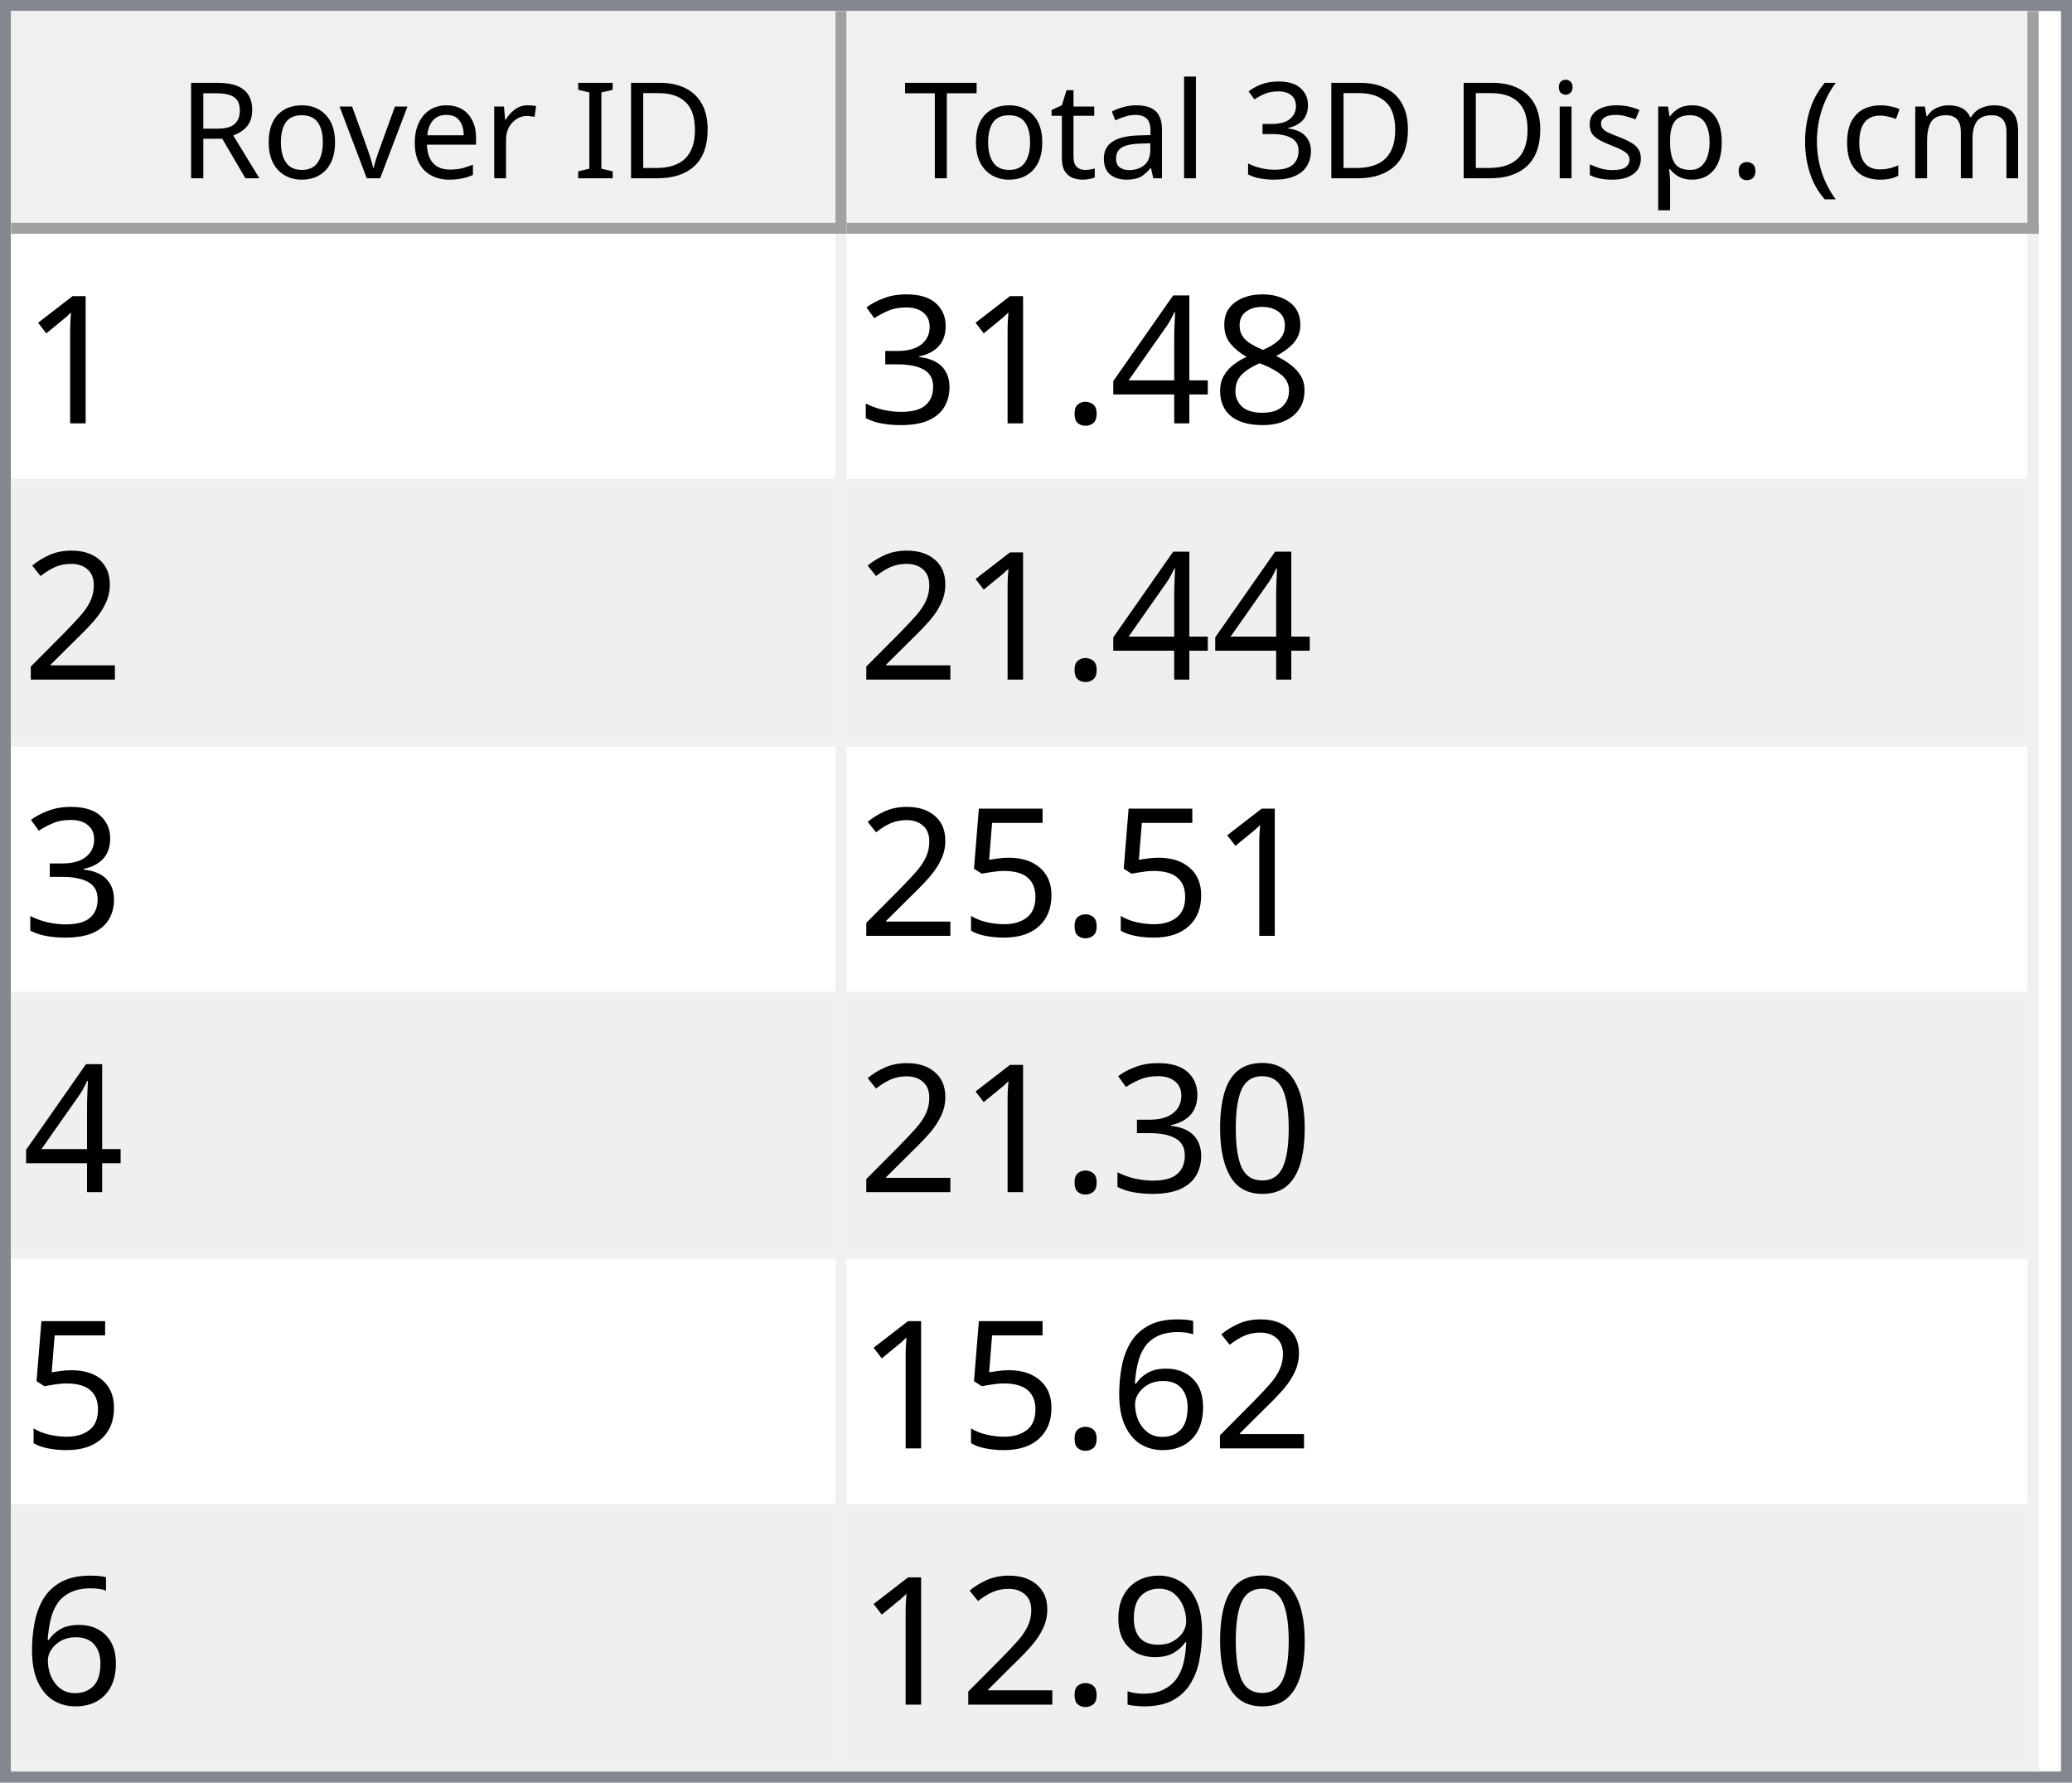
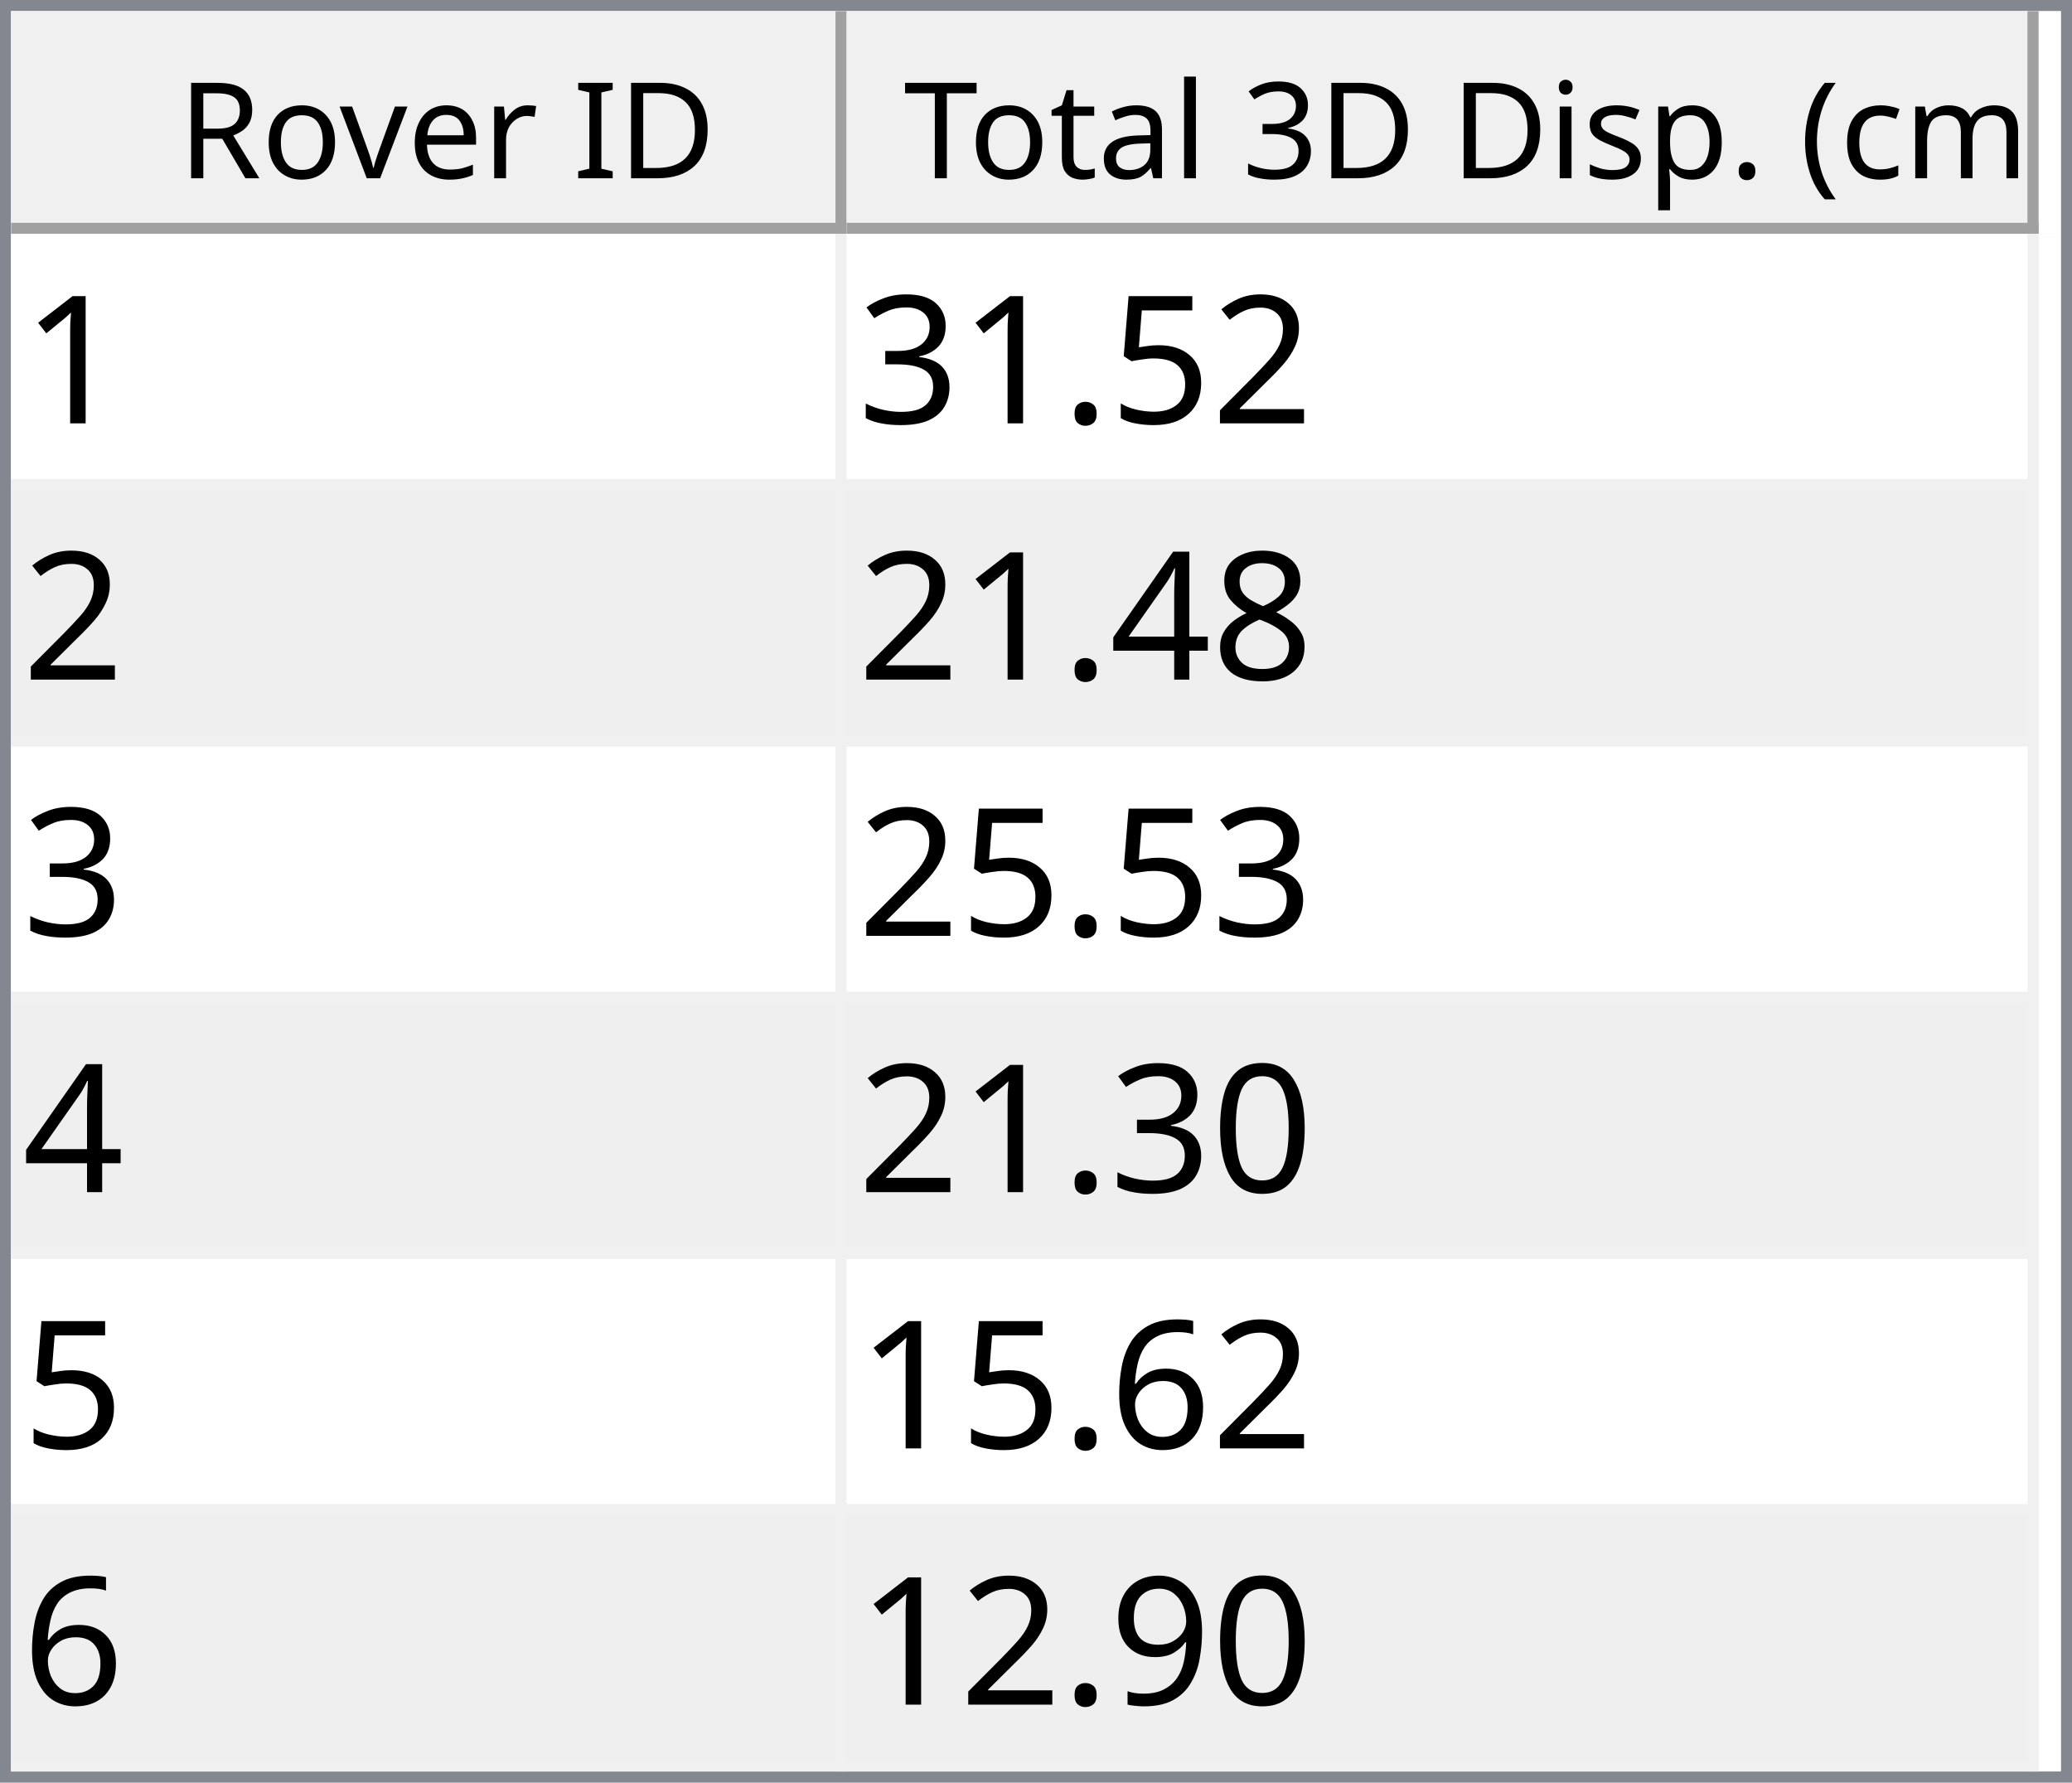
<svg xmlns="http://www.w3.org/2000/svg" style="fill-opacity:1; color-rendering:auto; color-interpolation:auto; text-rendering:auto; stroke:black; stroke-linecap:square; stroke-miterlimit:10; shape-rendering:auto; stroke-opacity:1; fill:black; stroke-dasharray:none; font-weight:normal; stroke-width:1; font-family:'Dialog'; font-style:normal; stroke-linejoin:miter; font-size:12px; stroke-dashoffset:0; image-rendering:auto;" width="186" height="160">
  <defs id="genericDefs" />
  <g>
    <defs id="defs1">
      <clipPath clipPathUnits="userSpaceOnUse" id="clipPath1">
        <path d="M0 0 L186 0 L186 160 L0 160 L0 0 Z" />
      </clipPath>
      <clipPath clipPathUnits="userSpaceOnUse" id="clipPath2">
        <path d="M0 0 L0 160 L186 160 L186 0 Z" />
      </clipPath>
      <clipPath clipPathUnits="userSpaceOnUse" id="clipPath3">
        <path d="M0 0 L0 20 L184 20 L184 0 Z" />
      </clipPath>
      <clipPath clipPathUnits="userSpaceOnUse" id="clipPath4">
        <path d="M0 0 L0 20 L75 20 L75 0 Z" />
      </clipPath>
      <clipPath clipPathUnits="userSpaceOnUse" id="clipPath5">
        <path d="M1 1 L1 19 L74 19 L74 1 Z" />
      </clipPath>
      <clipPath clipPathUnits="userSpaceOnUse" id="clipPath6">
        <path d="M0 0 L0 18 L73 18 L73 0 Z" />
      </clipPath>
      <clipPath clipPathUnits="userSpaceOnUse" id="clipPath7">
        <path d="M-0.5 -0.5 L-0.5 19.5 L74.5 19.5 L74.5 -0.5 Z" />
      </clipPath>
      <clipPath clipPathUnits="userSpaceOnUse" id="clipPath8">
        <path d="M0 0 L0 20 L107 20 L107 0 Z" />
      </clipPath>
      <clipPath clipPathUnits="userSpaceOnUse" id="clipPath9">
        <path d="M1 1 L1 19 L106 19 L106 1 Z" />
      </clipPath>
      <clipPath clipPathUnits="userSpaceOnUse" id="clipPath10">
        <path d="M0 0 L0 18 L105 18 L105 0 Z" />
      </clipPath>
      <clipPath clipPathUnits="userSpaceOnUse" id="clipPath11">
        <path d="M-0.5 -0.5 L-0.5 19.5 L106.5 19.5 L106.5 -0.5 Z" />
      </clipPath>
      <clipPath clipPathUnits="userSpaceOnUse" id="clipPath12">
        <path d="M0 0 L0 138 L184 138 L184 0 Z" />
      </clipPath>
      <clipPath clipPathUnits="userSpaceOnUse" id="clipPath13">
        <path d="M0 0 L0 138 L182 138 L182 0 Z" />
      </clipPath>
      <clipPath clipPathUnits="userSpaceOnUse" id="clipPath14">
        <path d="M-0.5 -0.5 L-0.5 137.5 L181.5 137.5 L181.5 -0.5 Z" />
      </clipPath>
      <clipPath clipPathUnits="userSpaceOnUse" id="clipPath15">
        <path d="M0 0 L0 22 L74 22 L74 0 Z" />
      </clipPath>
      <clipPath clipPathUnits="userSpaceOnUse" id="clipPath16">
        <path d="M0 0 L0 22 L106 22 L106 0 Z" />
      </clipPath>
      <font horiz-adv-x="64.551" id="font1">
        <font-face ascent="107.91" descent="25.098" units-per-em="100" style="font-style:normal; font-family:Segoe UI; font-weight:normal;" />
        <missing-glyph horiz-adv-x="64.551" d="M8.109 0 L8.109 68.266 L56.453 68.266 L56.453 0 L8.109 0 ZM15.328 7.234 L49.219 7.234 L49.219 61.031 L15.328 61.031 L15.328 7.234 Z" />
        <glyph unicode="D" horiz-adv-x="70.117" d="M9.188 0 L9.188 70.016 L28.516 70.016 Q65.531 70.016 65.531 35.891 Q65.531 19.672 55.25 9.836 Q44.969 0 27.734 0 L9.188 0 ZM17.391 62.594 L17.391 7.422 L27.828 7.422 Q41.609 7.422 49.273 14.797 Q56.938 22.172 56.938 35.688 Q56.938 62.594 28.328 62.594 L17.391 62.594 Z" />
        <glyph unicode="I" horiz-adv-x="26.611" d="M17.391 0 L9.188 0 L9.188 70.016 L17.391 70.016 L17.391 0 Z" />
        <glyph unicode=" " horiz-adv-x="27.393" d="" />
        <glyph unicode="r" horiz-adv-x="34.766" d="M34.188 41.891 Q32.078 43.5 28.125 43.5 Q23 43.5 19.555 38.672 Q16.109 33.844 16.109 25.484 L16.109 0 L8.109 0 L8.109 50 L16.109 50 L16.109 39.703 L16.312 39.703 Q18.016 44.969 21.531 47.922 Q25.047 50.875 29.391 50.875 Q32.516 50.875 34.188 50.203 L34.188 41.891 Z" />
        <glyph unicode="e" horiz-adv-x="52.295" d="M48.297 23 L12.984 23 Q13.188 14.656 17.484 10.109 Q21.781 5.562 29.297 5.562 Q37.75 5.562 44.828 11.141 L44.828 3.609 Q38.234 -1.172 27.391 -1.172 Q16.797 -1.172 10.742 5.641 Q4.688 12.453 4.688 24.812 Q4.688 36.469 11.305 43.82 Q17.922 51.172 27.734 51.172 Q37.547 51.172 42.922 44.828 Q48.297 38.484 48.297 27.203 L48.297 23 ZM40.094 29.781 Q40.047 36.719 36.75 40.578 Q33.453 44.438 27.594 44.438 Q21.922 44.438 17.969 40.383 Q14.016 36.328 13.094 29.781 L40.094 29.781 Z" />
        <glyph unicode="v" horiz-adv-x="47.9" d="M47.406 50 L27.484 0 L19.625 0 L0.688 50 L9.469 50 L22.172 13.672 Q23.578 9.672 23.922 6.688 L24.125 6.688 Q24.609 10.453 25.688 13.484 L38.969 50 L47.406 50 Z" />
        <glyph unicode="o" horiz-adv-x="58.594" d="M29 -1.172 Q17.922 -1.172 11.305 5.836 Q4.688 12.844 4.688 24.422 Q4.688 37.016 11.57 44.094 Q18.453 51.172 30.172 51.172 Q41.359 51.172 47.633 44.289 Q53.906 37.406 53.906 25.203 Q53.906 13.234 47.141 6.031 Q40.375 -1.172 29 -1.172 ZM29.594 44.438 Q21.875 44.438 17.383 39.188 Q12.891 33.938 12.891 24.703 Q12.891 15.828 17.43 10.695 Q21.969 5.562 29.594 5.562 Q37.359 5.562 41.531 10.594 Q45.703 15.625 45.703 24.906 Q45.703 34.281 41.531 39.359 Q37.359 44.438 29.594 44.438 Z" />
        <glyph unicode="R" horiz-adv-x="59.814" d="M59.375 0 L49.609 0 L37.891 19.625 Q36.281 22.359 34.766 24.289 Q33.25 26.219 31.664 27.438 Q30.078 28.656 28.25 29.219 Q26.422 29.781 24.125 29.781 L17.391 29.781 L17.391 0 L9.188 0 L9.188 70.016 L30.078 70.016 Q34.672 70.016 38.555 68.867 Q42.438 67.719 45.289 65.375 Q48.141 63.031 49.758 59.547 Q51.375 56.062 51.375 51.375 Q51.375 47.703 50.273 44.656 Q49.172 41.609 47.148 39.211 Q45.125 36.812 42.266 35.133 Q39.406 33.453 35.844 32.516 L35.844 32.328 Q37.594 31.547 38.891 30.547 Q40.188 29.547 41.359 28.18 Q42.531 26.812 43.68 25.078 Q44.828 23.344 46.234 21.047 L59.375 0 ZM17.391 62.594 L17.391 37.203 L28.516 37.203 Q31.594 37.203 34.203 38.133 Q36.812 39.062 38.719 40.797 Q40.625 42.531 41.703 45.047 Q42.781 47.562 42.781 50.688 Q42.781 56.297 39.141 59.445 Q35.5 62.594 28.609 62.594 L17.391 62.594 Z" />
        <glyph unicode=")" horiz-adv-x="30.176" d="M8.297 -15.922 L1.172 -15.922 Q16.406 2.344 16.406 26.812 Q16.406 51.469 1.078 70.016 L8.297 70.016 Q23.531 52.156 23.531 26.703 Q23.531 1.375 8.297 -15.922 Z" />
        <glyph unicode="m" horiz-adv-x="86.133" d="M79.109 0 L71.094 0 L71.094 28.719 Q71.094 37.016 68.531 40.727 Q65.969 44.438 59.906 44.438 Q54.781 44.438 51.195 39.75 Q47.609 35.062 47.609 28.516 L47.609 0 L39.594 0 L39.594 29.688 Q39.594 44.438 28.219 44.438 Q22.953 44.438 19.531 40.016 Q16.109 35.594 16.109 28.516 L16.109 0 L8.109 0 L8.109 50 L16.109 50 L16.109 42.094 L16.312 42.094 Q21.625 51.172 31.844 51.172 Q36.969 51.172 40.773 48.312 Q44.578 45.453 46 40.828 Q51.562 51.172 62.594 51.172 Q79.109 51.172 79.109 30.812 L79.109 0 Z" />
        <glyph unicode="c" horiz-adv-x="46.191" d="M42.188 2.297 Q36.422 -1.172 28.516 -1.172 Q17.828 -1.172 11.258 5.789 Q4.688 12.75 4.688 23.828 Q4.688 36.188 11.766 43.68 Q18.844 51.172 30.672 51.172 Q37.25 51.172 42.281 48.734 L42.281 40.531 Q36.719 44.438 30.375 44.438 Q22.703 44.438 17.797 38.945 Q12.891 33.453 12.891 24.516 Q12.891 15.719 17.508 10.641 Q22.125 5.562 29.891 5.562 Q36.422 5.562 42.188 9.906 L42.188 2.297 Z" />
        <glyph unicode="(" horiz-adv-x="30.176" d="M29.109 -15.922 L21.969 -15.922 Q6.844 1.375 6.844 26.703 Q6.844 52.156 21.969 70.016 L29.203 70.016 Q13.875 51.469 13.875 26.812 Q13.875 2.344 29.109 -15.922 Z" />
        <glyph unicode="." horiz-adv-x="21.68" d="M10.891 -1.078 Q8.641 -1.078 7.055 0.539 Q5.469 2.156 5.469 4.391 Q5.469 6.641 7.055 8.273 Q8.641 9.906 10.891 9.906 Q13.188 9.906 14.797 8.273 Q16.406 6.641 16.406 4.391 Q16.406 2.156 14.797 0.539 Q13.188 -1.078 10.891 -1.078 Z" />
        <glyph unicode="p" horiz-adv-x="58.789" d="M16.312 7.234 L16.109 7.234 L16.109 -23 L8.109 -23 L8.109 50 L16.109 50 L16.109 41.219 L16.312 41.219 Q22.219 51.172 33.594 51.172 Q43.266 51.172 48.688 44.461 Q54.109 37.75 54.109 26.469 Q54.109 13.922 48 6.375 Q41.891 -1.172 31.297 -1.172 Q21.578 -1.172 16.312 7.234 ZM16.109 27.391 L16.109 20.406 Q16.109 14.203 20.141 9.883 Q24.172 5.562 30.375 5.562 Q37.641 5.562 41.773 11.133 Q45.906 16.703 45.906 26.609 Q45.906 34.969 42.047 39.703 Q38.188 44.438 31.594 44.438 Q24.609 44.438 20.359 39.578 Q16.109 34.719 16.109 27.391 Z" />
        <glyph unicode="s" horiz-adv-x="42.432" d="M5.078 1.812 L5.078 10.406 Q11.625 5.562 19.484 5.562 Q30.031 5.562 30.031 12.594 Q30.031 14.594 29.125 15.992 Q28.219 17.391 26.68 18.461 Q25.141 19.531 23.07 20.383 Q21 21.234 18.609 22.172 Q15.281 23.484 12.766 24.828 Q10.25 26.172 8.57 27.859 Q6.891 29.547 6.031 31.695 Q5.172 33.844 5.172 36.719 Q5.172 40.234 6.789 42.945 Q8.406 45.656 11.086 47.484 Q13.766 49.312 17.211 50.242 Q20.656 51.172 24.312 51.172 Q30.812 51.172 35.938 48.922 L35.938 40.828 Q30.422 44.438 23.25 44.438 Q21 44.438 19.195 43.922 Q17.391 43.406 16.094 42.477 Q14.797 41.547 14.086 40.258 Q13.375 38.969 13.375 37.406 Q13.375 35.453 14.086 34.133 Q14.797 32.812 16.164 31.789 Q17.531 30.766 19.484 29.938 Q21.438 29.109 23.922 28.125 Q27.25 26.859 29.883 25.516 Q32.516 24.172 34.375 22.484 Q36.234 20.797 37.234 18.602 Q38.234 16.406 38.234 13.375 Q38.234 9.672 36.602 6.938 Q34.969 4.203 32.234 2.398 Q29.5 0.594 25.93 -0.289 Q22.359 -1.172 18.453 -1.172 Q10.75 -1.172 5.078 1.812 Z" />
        <glyph unicode="i" horiz-adv-x="24.219" d="M12.203 62.703 Q10.062 62.703 8.547 64.164 Q7.031 65.625 7.031 67.875 Q7.031 70.125 8.547 71.609 Q10.062 73.094 12.203 73.094 Q14.406 73.094 15.945 71.609 Q17.484 70.125 17.484 67.875 Q17.484 65.719 15.945 64.211 Q14.406 62.703 12.203 62.703 ZM16.109 0 L8.109 0 L8.109 50 L16.109 50 L16.109 0 Z" />
        <glyph unicode="3" horiz-adv-x="53.906" d="M46.531 19.828 Q46.531 15.094 44.75 11.211 Q42.969 7.328 39.719 4.57 Q36.469 1.812 31.93 0.297 Q27.391 -1.219 21.922 -1.219 Q11.922 -1.219 6 2.594 L6 11.188 Q13.094 5.609 22.219 5.609 Q25.875 5.609 28.828 6.539 Q31.781 7.469 33.906 9.227 Q36.031 10.984 37.18 13.477 Q38.328 15.969 38.328 19.094 Q38.328 32.812 18.797 32.812 L12.984 32.812 L12.984 39.594 L18.5 39.594 Q35.797 39.594 35.797 52.484 Q35.797 64.406 22.609 64.406 Q15.188 64.406 8.688 59.422 L8.688 67.188 Q15.375 71.188 24.609 71.188 Q29 71.188 32.57 69.969 Q36.141 68.75 38.68 66.555 Q41.219 64.359 42.609 61.281 Q44 58.203 44 54.5 Q44 40.672 30.031 36.719 L30.031 36.531 Q33.594 36.141 36.625 34.797 Q39.656 33.453 41.852 31.305 Q44.047 29.156 45.289 26.25 Q46.531 23.344 46.531 19.828 Z" />
        <glyph unicode="l" horiz-adv-x="24.219" d="M16.109 0 L8.109 0 L8.109 74.031 L16.109 74.031 L16.109 0 Z" />
        <glyph unicode="a" horiz-adv-x="50.879" d="M43.891 0 L35.891 0 L35.891 7.812 L35.688 7.812 Q30.469 -1.172 20.312 -1.172 Q12.844 -1.172 8.617 2.781 Q4.391 6.734 4.391 13.281 Q4.391 27.297 20.906 29.594 L35.891 31.688 Q35.891 44.438 25.594 44.438 Q16.547 44.438 9.281 38.281 L9.281 46.484 Q16.656 51.172 26.266 51.172 Q43.891 51.172 43.891 32.516 L43.891 0 ZM35.891 25.297 L23.828 23.641 Q18.266 22.859 15.43 20.875 Q12.594 18.891 12.594 13.875 Q12.594 10.203 15.211 7.883 Q17.828 5.562 22.172 5.562 Q28.125 5.562 32.008 9.742 Q35.891 13.922 35.891 20.312 L35.891 25.297 Z" />
        <glyph unicode="t" horiz-adv-x="33.887" d="M31.297 0.484 Q28.469 -1.078 23.828 -1.078 Q10.688 -1.078 10.688 13.578 L10.688 43.172 L2.094 43.172 L2.094 50 L10.688 50 L10.688 62.203 L18.703 64.797 L18.703 50 L31.297 50 L31.297 43.172 L18.703 43.172 L18.703 14.984 Q18.703 9.969 20.414 7.82 Q22.125 5.672 26.078 5.672 Q29.109 5.672 31.297 7.328 L31.297 0.484 Z" />
        <glyph unicode="T" horiz-adv-x="52.393" d="M50.594 62.594 L30.375 62.594 L30.375 0 L22.172 0 L22.172 62.594 L2 62.594 L2 70.016 L50.594 70.016 L50.594 62.594 Z" />
      </font>
      <font horiz-adv-x="75.0" id="font2">
        <font-face ascent="100.537" descent="21.973" units-per-em="100" style="font-style:normal; font-family:sans-serif; font-weight:normal;" />
        <missing-glyph horiz-adv-x="75.0" d="M12.5 0 L12.5 62.5 L62.5 62.5 L62.5 0 L12.5 0 ZM14.062 1.562 L60.938 1.562 L60.938 60.938 L14.062 60.938 L14.062 1.562 Z" />
        <glyph unicode="1" horiz-adv-x="55.615" d="M37.25 0 L28.469 0 L28.469 56 Q25.297 52.984 20.141 49.953 Q14.984 46.922 10.891 45.406 L10.891 53.906 Q18.266 57.375 23.781 62.305 Q29.297 67.234 31.594 71.875 L37.25 71.875 L37.25 0 Z" />
+         <glyph unicode="2" horiz-adv-x="55.615" d="M50.344 8.453 L50.344 0 L3.031 0 Q2.938 3.172 4.047 6.109 Q5.859 10.938 9.836 15.625 Q13.812 20.312 21.344 26.469 Q33.016 36.031 37.117 41.625 Q41.219 47.219 41.219 52.203 Q41.219 57.422 37.477 61.008 Q33.734 64.594 27.734 64.594 Q21.391 64.594 17.578 60.789 Q13.766 56.984 13.719 50.25 L4.688 51.172 Q5.609 61.281 11.664 66.578 Q17.719 71.875 27.938 71.875 Q38.234 71.875 44.242 66.164 Q50.25 60.453 50.25 52 Q50.25 47.703 48.492 43.555 Q46.734 39.406 42.656 34.812 Q38.578 30.219 29.109 22.219 Q21.188 15.578 18.945 13.211 Q16.703 10.844 15.234 8.453 L50.344 8.453 Z" />
+         <glyph unicode="5" horiz-adv-x="55.615" d="M4.156 18.75 L13.375 19.531 Q14.406 12.797 18.141 9.398 Q21.875 6 27.156 6 Q33.5 6 37.891 10.789 Q42.281 15.578 42.281 23.484 Q42.281 31 38.062 35.352 Q33.844 39.703 27 39.703 Q22.75 39.703 19.336 37.773 Q15.922 35.844 13.969 32.766 L5.719 33.844 L12.641 70.609 L48.25 70.609 L48.25 62.203 L19.672 62.203 L15.828 42.969 Q22.266 47.469 29.344 47.469 Q38.719 47.469 45.164 40.969 Q51.609 34.469 51.609 24.266 Q51.609 14.547 45.953 7.469 Q39.062 -1.219 27.156 -1.219 Q17.391 -1.219 11.211 4.25 Q5.031 9.719 4.156 18.75 Z" />
+         <glyph unicode="." horiz-adv-x="27.783" d="M9.078 0 L9.078 10.016 L19.094 10.016 L19.094 0 L9.078 0 Z" />
+         <glyph unicode="3" horiz-adv-x="55.615" d="M4.203 18.891 L12.984 20.062 Q14.5 12.594 18.141 9.297 Q21.781 6 27 6 Q33.203 6 37.477 10.297 Q41.75 14.594 41.75 20.953 Q41.75 27 37.797 30.93 Q33.844 34.859 27.734 34.859 Q25.25 34.859 21.531 33.891 L22.516 41.609 Q23.391 41.5 23.922 41.5 Q29.547 41.5 34.039 44.43 Q38.531 47.359 38.531 53.469 Q38.531 58.297 35.258 61.477 Q31.984 64.656 26.812 64.656 Q21.688 64.656 18.266 61.43 Q14.844 58.203 13.875 51.766 L5.078 53.328 Q6.688 62.156 12.398 67.016 Q18.109 71.875 26.609 71.875 Q32.469 71.875 37.398 69.359 Q42.328 66.844 44.945 62.5 Q47.562 58.156 47.562 53.266 Q47.562 48.641 45.07 44.828 Q42.578 41.016 37.703 38.766 Q44.047 37.312 47.562 32.695 Q51.078 28.078 51.078 21.141 Q51.078 11.766 44.242 5.25 Q37.406 -1.266 26.953 -1.266 Q17.531 -1.266 11.305 4.352 Q5.078 9.969 4.203 18.891 Z" />
        <glyph unicode="8" horiz-adv-x="55.615" d="M17.672 38.812 Q12.203 40.828 9.57 44.539 Q6.938 48.25 6.938 53.422 Q6.938 61.234 12.555 66.555 Q18.172 71.875 27.484 71.875 Q36.859 71.875 42.578 66.43 Q48.297 60.984 48.297 53.172 Q48.297 48.188 45.68 44.508 Q43.062 40.828 37.75 38.812 Q44.344 36.672 47.781 31.883 Q51.219 27.094 51.219 20.453 Q51.219 11.281 44.727 5.031 Q38.234 -1.219 27.641 -1.219 Q17.047 -1.219 10.547 5.055 Q4.047 11.328 4.047 20.703 Q4.047 27.688 7.594 32.398 Q11.141 37.109 17.672 38.812 ZM15.922 53.719 Q15.922 48.641 19.195 45.414 Q22.469 42.188 27.688 42.188 Q32.766 42.188 36.016 45.383 Q39.266 48.578 39.266 53.219 Q39.266 58.062 35.914 61.359 Q32.562 64.656 27.594 64.656 Q22.562 64.656 19.242 61.43 Q15.922 58.203 15.922 53.719 ZM13.094 20.656 Q13.094 16.891 14.875 13.375 Q16.656 9.859 20.172 7.93 Q23.688 6 27.734 6 Q34.031 6 38.133 10.055 Q42.234 14.109 42.234 20.359 Q42.234 26.703 38.016 30.859 Q33.797 35.016 27.438 35.016 Q21.234 35.016 17.164 30.914 Q13.094 26.812 13.094 20.656 Z" />
        <glyph unicode="4" horiz-adv-x="55.615" d="M32.328 0 L32.328 17.141 L1.266 17.141 L1.266 25.203 L33.938 71.578 L41.109 71.578 L41.109 25.203 L50.781 25.203 L50.781 17.141 L41.109 17.141 L41.109 0 L32.328 0 ZM32.328 25.203 L32.328 57.469 L9.906 25.203 L32.328 25.203 Z" />
-         <glyph unicode="." horiz-adv-x="27.783" d="M9.078 0 L9.078 10.016 L19.094 10.016 L19.094 0 L9.078 0 Z" />
-         <glyph unicode="3" horiz-adv-x="55.615" d="M4.203 18.891 L12.984 20.062 Q14.5 12.594 18.141 9.297 Q21.781 6 27 6 Q33.203 6 37.477 10.297 Q41.75 14.594 41.75 20.953 Q41.75 27 37.797 30.93 Q33.844 34.859 27.734 34.859 Q25.25 34.859 21.531 33.891 L22.516 41.609 Q23.391 41.5 23.922 41.5 Q29.547 41.5 34.039 44.43 Q38.531 47.359 38.531 53.469 Q38.531 58.297 35.258 61.477 Q31.984 64.656 26.812 64.656 Q21.688 64.656 18.266 61.43 Q14.844 58.203 13.875 51.766 L5.078 53.328 Q6.688 62.156 12.398 67.016 Q18.109 71.875 26.609 71.875 Q32.469 71.875 37.398 69.359 Q42.328 66.844 44.945 62.5 Q47.562 58.156 47.562 53.266 Q47.562 48.641 45.07 44.828 Q42.578 41.016 37.703 38.766 Q44.047 37.312 47.562 32.695 Q51.078 28.078 51.078 21.141 Q51.078 11.766 44.242 5.25 Q37.406 -1.266 26.953 -1.266 Q17.531 -1.266 11.305 4.352 Q5.078 9.969 4.203 18.891 Z" />
-         <glyph unicode="2" horiz-adv-x="55.615" d="M50.344 8.453 L50.344 0 L3.031 0 Q2.938 3.172 4.047 6.109 Q5.859 10.938 9.836 15.625 Q13.812 20.312 21.344 26.469 Q33.016 36.031 37.117 41.625 Q41.219 47.219 41.219 52.203 Q41.219 57.422 37.477 61.008 Q33.734 64.594 27.734 64.594 Q21.391 64.594 17.578 60.789 Q13.766 56.984 13.719 50.25 L4.688 51.172 Q5.609 61.281 11.664 66.578 Q17.719 71.875 27.938 71.875 Q38.234 71.875 44.242 66.164 Q50.25 60.453 50.25 52 Q50.25 47.703 48.492 43.555 Q46.734 39.406 42.656 34.812 Q38.578 30.219 29.109 22.219 Q21.188 15.578 18.945 13.211 Q16.703 10.844 15.234 8.453 L50.344 8.453 Z" />
-         <glyph unicode="5" horiz-adv-x="55.615" d="M4.156 18.75 L13.375 19.531 Q14.406 12.797 18.141 9.398 Q21.875 6 27.156 6 Q33.5 6 37.891 10.789 Q42.281 15.578 42.281 23.484 Q42.281 31 38.062 35.352 Q33.844 39.703 27 39.703 Q22.75 39.703 19.336 37.773 Q15.922 35.844 13.969 32.766 L5.719 33.844 L12.641 70.609 L48.25 70.609 L48.25 62.203 L19.672 62.203 L15.828 42.969 Q22.266 47.469 29.344 47.469 Q38.719 47.469 45.164 40.969 Q51.609 34.469 51.609 24.266 Q51.609 14.547 45.953 7.469 Q39.062 -1.219 27.156 -1.219 Q17.391 -1.219 11.211 4.25 Q5.031 9.719 4.156 18.75 Z" />
        <glyph unicode="0" horiz-adv-x="55.615" d="M4.156 35.297 Q4.156 48 6.766 55.742 Q9.375 63.484 14.523 67.68 Q19.672 71.875 27.484 71.875 Q33.25 71.875 37.594 69.555 Q41.938 67.234 44.773 62.867 Q47.609 58.5 49.219 52.227 Q50.828 45.953 50.828 35.297 Q50.828 22.703 48.242 14.969 Q45.656 7.234 40.508 3.008 Q35.359 -1.219 27.484 -1.219 Q17.141 -1.219 11.234 6.203 Q4.156 15.141 4.156 35.297 ZM13.188 35.297 Q13.188 17.672 17.312 11.836 Q21.438 6 27.484 6 Q33.547 6 37.672 11.859 Q41.797 17.719 41.797 35.297 Q41.797 52.984 37.672 58.789 Q33.547 64.594 27.391 64.594 Q21.344 64.594 17.719 59.469 Q13.188 52.938 13.188 35.297 Z" />
        <glyph unicode="6" horiz-adv-x="55.615" d="M49.75 54.047 L41.016 53.375 Q39.844 58.547 37.703 60.891 Q34.125 64.656 28.906 64.656 Q24.703 64.656 21.531 62.312 Q17.391 59.281 14.992 53.469 Q12.594 47.656 12.5 36.922 Q15.672 41.75 20.266 44.094 Q24.859 46.438 29.891 46.438 Q38.672 46.438 44.852 39.969 Q51.031 33.5 51.031 23.25 Q51.031 16.5 48.125 10.719 Q45.219 4.938 40.141 1.859 Q35.062 -1.219 28.609 -1.219 Q17.625 -1.219 10.695 6.859 Q3.766 14.938 3.766 33.5 Q3.766 54.25 11.422 63.672 Q18.109 71.875 29.438 71.875 Q37.891 71.875 43.289 67.141 Q48.688 62.406 49.75 54.047 ZM13.875 23.188 Q13.875 18.656 15.797 14.508 Q17.719 10.359 21.188 8.18 Q24.656 6 28.469 6 Q34.031 6 38.039 10.492 Q42.047 14.984 42.047 22.703 Q42.047 30.125 38.086 34.398 Q34.125 38.672 28.125 38.672 Q22.172 38.672 18.023 34.398 Q13.875 30.125 13.875 23.188 Z" />
        <glyph unicode="9" horiz-adv-x="55.615" d="M5.469 16.547 L13.922 17.328 Q14.984 11.375 18.016 8.688 Q21.047 6 25.781 6 Q29.828 6 32.883 7.859 Q35.938 9.719 37.891 12.82 Q39.844 15.922 41.164 21.195 Q42.484 26.469 42.484 31.938 Q42.484 32.516 42.438 33.688 Q39.797 29.5 35.234 26.883 Q30.672 24.266 25.344 24.266 Q16.453 24.266 10.305 30.711 Q4.156 37.156 4.156 47.703 Q4.156 58.594 10.578 65.234 Q17 71.875 26.656 71.875 Q33.641 71.875 39.43 68.117 Q45.219 64.359 48.219 57.398 Q51.219 50.438 51.219 37.25 Q51.219 23.531 48.242 15.406 Q45.266 7.281 39.383 3.031 Q33.5 -1.219 25.594 -1.219 Q17.188 -1.219 11.867 3.445 Q6.547 8.109 5.469 16.547 ZM41.453 48.141 Q41.453 55.719 37.43 60.156 Q33.406 64.594 27.734 64.594 Q21.875 64.594 17.531 59.812 Q13.188 55.031 13.188 47.406 Q13.188 40.578 17.312 36.305 Q21.438 32.031 27.484 32.031 Q33.594 32.031 37.523 36.305 Q41.453 40.578 41.453 48.141 Z" />
      </font>
    </defs>
    <g style="fill:white; stroke:white;">
      <rect x="0" y="0" width="186" style="clip-path:url(#clipPath1); stroke:none;" height="160" />
    </g>
    <g style="fill:white; text-rendering:optimizeSpeed; color-rendering:optimizeSpeed; image-rendering:optimizeSpeed; shape-rendering:crispEdges; stroke:white; color-interpolation:sRGB;">
      <rect x="0" width="186" height="160" y="0" style="stroke:none;" />
      <path style="stroke:none;" d="M0 160 L186 160 L186 0 L0 0 Z" />
    </g>
    <g style="fill:rgb(240,240,240); font-family:'Segoe UI'; stroke:rgb(240,240,240);">
      <rect x="0" y="0" width="186" style="clip-path:url(#clipPath2); stroke:none;" height="160" />
    </g>
    <g style="fill:rgb(130,135,144); font-family:'Segoe UI'; stroke:rgb(130,135,144);">
      <path d="M0 0 L186 0 L186 160 L0 160 L0 0 ZM1 1 L185 1 L185 159 L1 159 L1 1 Z" style="fill-rule:evenodd; clip-path:url(#clipPath2); stroke:none;" />
    </g>
    <g style="fill:white; font-family:'Segoe UI'; stroke:white;" transform="translate(1,1)">
      <rect x="0" y="0" width="184" style="clip-path:url(#clipPath3); stroke:none;" height="20" />
    </g>
    <g style="fill:rgb(240,240,240); font-family:'Segoe UI'; stroke:rgb(240,240,240);" transform="translate(1,1)">
      <rect x="0" y="0" width="75" style="clip-path:url(#clipPath4); stroke:none;" height="20" />
    </g>
    <g style="font-family:'Segoe UI';" transform="translate(2,2)">
      <text x="14" xml:space="preserve" y="14" style="clip-path:url(#clipPath6); stroke:none;">Rover ID</text>
    </g>
    <g style="fill:rgb(160,160,160); font-family:'Segoe UI'; stroke:rgb(160,160,160); stroke-linejoin:bevel;" transform="translate(1.5,1.5)">
      <line x1="74" x2="74" y1="0" style="fill:none; clip-path:url(#clipPath7);" y2="19" />
    </g>
    <g style="fill:rgb(160,160,160); font-family:'Segoe UI'; stroke:rgb(160,160,160); stroke-linejoin:bevel;" transform="matrix(1,0,0,1,1,1) translate(0.5,0.5)">
      <line x1="0" x2="74" y1="19" style="fill:none; clip-path:url(#clipPath7);" y2="19" />
    </g>
    <g style="fill:rgb(240,240,240); font-family:'Segoe UI'; stroke:rgb(240,240,240);" transform="translate(76,1)">
      <rect x="0" y="0" width="107" style="clip-path:url(#clipPath8); stroke:none;" height="20" />
    </g>
    <g style="font-family:'Segoe UI';" transform="translate(77,2)">
      <text x="1" xml:space="preserve" y="14" style="clip-path:url(#clipPath10); stroke:none;"> Total 3D Disp. (cm)</text>
    </g>
    <g style="fill:rgb(160,160,160); font-family:'Segoe UI'; stroke:rgb(160,160,160); stroke-linejoin:bevel;" transform="translate(76.5,1.5)">
      <line x1="106" x2="106" y1="0" style="fill:none; clip-path:url(#clipPath11);" y2="19" />
    </g>
    <g style="fill:rgb(160,160,160); font-family:'Segoe UI'; stroke:rgb(160,160,160); stroke-linejoin:bevel;" transform="matrix(1,0,0,1,76,1) translate(0.5,0.5)">
      <line x1="0" x2="106" y1="19" style="fill:none; clip-path:url(#clipPath11);" y2="19" />
    </g>
    <g style="fill:white; font-family:'Segoe UI'; stroke:white;" transform="translate(1,21)">
      <rect x="0" y="0" width="184" style="clip-path:url(#clipPath12); stroke:none;" height="138" />
    </g>
    <g style="fill:rgb(240,240,240); font-size:16px; font-family:sans-serif; stroke:rgb(240,240,240);" transform="translate(1,21)">
      <rect x="0" y="0" width="182" style="clip-path:url(#clipPath13); stroke:none;" height="138" />
      <line transform="translate(0.5,0.5)" x1="0" x2="181" y1="22" style="clip-path:url(#clipPath14); fill:none; stroke-linejoin:bevel;" y2="22" />
    </g>
    <g transform="matrix(1,0,0,1,1,21) translate(0.5,0.5)" style="fill:rgb(240,240,240); font-size:16px; font-family:sans-serif; stroke:rgb(240,240,240); stroke-linejoin:bevel;">
      <line x1="0" x2="181" y1="45" style="fill:none; clip-path:url(#clipPath14);" y2="45" />
    </g>
    <g transform="matrix(1,0,0,1,1,21) translate(0.5,0.5)" style="fill:rgb(240,240,240); font-size:16px; font-family:sans-serif; stroke:rgb(240,240,240); stroke-linejoin:bevel;">
      <line x1="0" x2="181" y1="68" style="fill:none; clip-path:url(#clipPath14);" y2="68" />
    </g>
    <g transform="matrix(1,0,0,1,1,21) translate(0.5,0.5)" style="fill:rgb(240,240,240); font-size:16px; font-family:sans-serif; stroke:rgb(240,240,240); stroke-linejoin:bevel;">
      <line x1="0" x2="181" y1="91" style="fill:none; clip-path:url(#clipPath14);" y2="91" />
    </g>
    <g transform="matrix(1,0,0,1,1,21) translate(0.5,0.5)" style="fill:rgb(240,240,240); font-size:16px; font-family:sans-serif; stroke:rgb(240,240,240); stroke-linejoin:bevel;">
      <line x1="0" x2="181" y1="114" style="fill:none; clip-path:url(#clipPath14);" y2="114" />
    </g>
    <g transform="matrix(1,0,0,1,1,21) translate(0.5,0.5)" style="fill:rgb(240,240,240); font-size:16px; font-family:sans-serif; stroke:rgb(240,240,240); stroke-linejoin:bevel;">
      <line x1="0" x2="181" y1="137" style="fill:none; clip-path:url(#clipPath14);" y2="137" />
    </g>
    <g transform="matrix(1,0,0,1,1,21) translate(0.5,0.5)" style="fill:rgb(240,240,240); font-size:16px; font-family:sans-serif; stroke:rgb(240,240,240); stroke-linejoin:bevel;">
      <line x1="74" x2="74" y1="0" style="fill:none; clip-path:url(#clipPath14);" y2="137" />
    </g>
    <g transform="matrix(1,0,0,1,1,21) translate(0.5,0.5)" style="fill:rgb(240,240,240); font-size:16px; font-family:sans-serif; stroke:rgb(240,240,240); stroke-linejoin:bevel;">
      <line x1="181" x2="181" y1="0" style="fill:none; clip-path:url(#clipPath14);" y2="137" />
    </g>
    <g style="fill:white; font-size:16px; font-family:sans-serif; stroke:white;" transform="matrix(1,0,0,1,1,21)">
      <rect x="0" y="0" width="74" style="clip-path:url(#clipPath15); stroke:none;" height="22" />
      <text x="1" y="17" style="fill:black; clip-path:url(#clipPath15); stroke:none;" xml:space="preserve">1</text>
    </g>
    <g style="fill:white; font-size:16px; font-family:sans-serif; stroke:white;" transform="matrix(1,0,0,1,1,21) translate(75,0)">
      <rect x="0" y="0" width="106" style="clip-path:url(#clipPath16); stroke:none;" height="22" />
-       <text x="1" y="17" style="fill:black; clip-path:url(#clipPath16); stroke:none;" xml:space="preserve">31.48</text>
+       <text x="1" y="17" style="fill:black; clip-path:url(#clipPath16); stroke:none;" xml:space="preserve">31.52</text>
    </g>
    <g style="fill:rgb(239,239,239); font-size:16px; font-family:sans-serif; stroke:rgb(239,239,239);" transform="matrix(1,0,0,1,1,21) translate(0,23)">
      <rect x="0" y="0" width="74" style="clip-path:url(#clipPath15); stroke:none;" height="22" />
      <text x="1" y="17" style="fill:black; clip-path:url(#clipPath15); stroke:none;" xml:space="preserve">2</text>
    </g>
    <g style="fill:rgb(239,239,239); font-size:16px; font-family:sans-serif; stroke:rgb(239,239,239);" transform="matrix(1,0,0,1,1,21) translate(75,23)">
      <rect x="0" y="0" width="106" style="clip-path:url(#clipPath16); stroke:none;" height="22" />
-       <text x="1" y="17" style="fill:black; clip-path:url(#clipPath16); stroke:none;" xml:space="preserve">21.44</text>
+       <text x="1" y="17" style="fill:black; clip-path:url(#clipPath16); stroke:none;" xml:space="preserve">21.48</text>
    </g>
    <g style="fill:white; font-size:16px; font-family:sans-serif; stroke:white;" transform="matrix(1,0,0,1,1,21) translate(0,46)">
      <rect x="0" y="0" width="74" style="clip-path:url(#clipPath15); stroke:none;" height="22" />
      <text x="1" y="17" style="fill:black; clip-path:url(#clipPath15); stroke:none;" xml:space="preserve">3</text>
    </g>
    <g style="fill:white; font-size:16px; font-family:sans-serif; stroke:white;" transform="matrix(1,0,0,1,1,21) translate(75,46)">
      <rect x="0" y="0" width="106" style="clip-path:url(#clipPath16); stroke:none;" height="22" />
-       <text x="1" y="17" style="fill:black; clip-path:url(#clipPath16); stroke:none;" xml:space="preserve">25.51</text>
+       <text x="1" y="17" style="fill:black; clip-path:url(#clipPath16); stroke:none;" xml:space="preserve">25.53</text>
    </g>
    <g style="fill:rgb(239,239,239); font-size:16px; font-family:sans-serif; stroke:rgb(239,239,239);" transform="matrix(1,0,0,1,1,21) translate(0,69)">
      <rect x="0" y="0" width="74" style="clip-path:url(#clipPath15); stroke:none;" height="22" />
      <text x="1" y="17" style="fill:black; clip-path:url(#clipPath15); stroke:none;" xml:space="preserve">4</text>
    </g>
    <g style="fill:rgb(239,239,239); font-size:16px; font-family:sans-serif; stroke:rgb(239,239,239);" transform="matrix(1,0,0,1,1,21) translate(75,69)">
      <rect x="0" y="0" width="106" style="clip-path:url(#clipPath16); stroke:none;" height="22" />
      <text x="1" y="17" style="fill:black; clip-path:url(#clipPath16); stroke:none;" xml:space="preserve">21.30</text>
    </g>
    <g style="fill:white; font-size:16px; font-family:sans-serif; stroke:white;" transform="matrix(1,0,0,1,1,21) translate(0,92)">
      <rect x="0" y="0" width="74" style="clip-path:url(#clipPath15); stroke:none;" height="22" />
      <text x="1" y="17" style="fill:black; clip-path:url(#clipPath15); stroke:none;" xml:space="preserve">5</text>
    </g>
    <g style="fill:white; font-size:16px; font-family:sans-serif; stroke:white;" transform="matrix(1,0,0,1,1,21) translate(75,92)">
      <rect x="0" y="0" width="106" style="clip-path:url(#clipPath16); stroke:none;" height="22" />
      <text x="1" y="17" style="fill:black; clip-path:url(#clipPath16); stroke:none;" xml:space="preserve">15.62</text>
    </g>
    <g style="fill:rgb(239,239,239); font-size:16px; font-family:sans-serif; stroke:rgb(239,239,239);" transform="matrix(1,0,0,1,1,21) translate(0,115)">
      <rect x="0" y="0" width="74" style="clip-path:url(#clipPath15); stroke:none;" height="22" />
      <text x="1" y="17" style="fill:black; clip-path:url(#clipPath15); stroke:none;" xml:space="preserve">6</text>
    </g>
    <g style="fill:rgb(239,239,239); font-size:16px; font-family:sans-serif; stroke:rgb(239,239,239);" transform="matrix(1,0,0,1,1,21) translate(75,115)">
      <rect x="0" y="0" width="106" style="clip-path:url(#clipPath16); stroke:none;" height="22" />
      <text x="1" y="17" style="fill:black; clip-path:url(#clipPath16); stroke:none;" xml:space="preserve">12.90</text>
    </g>
  </g>
</svg>
